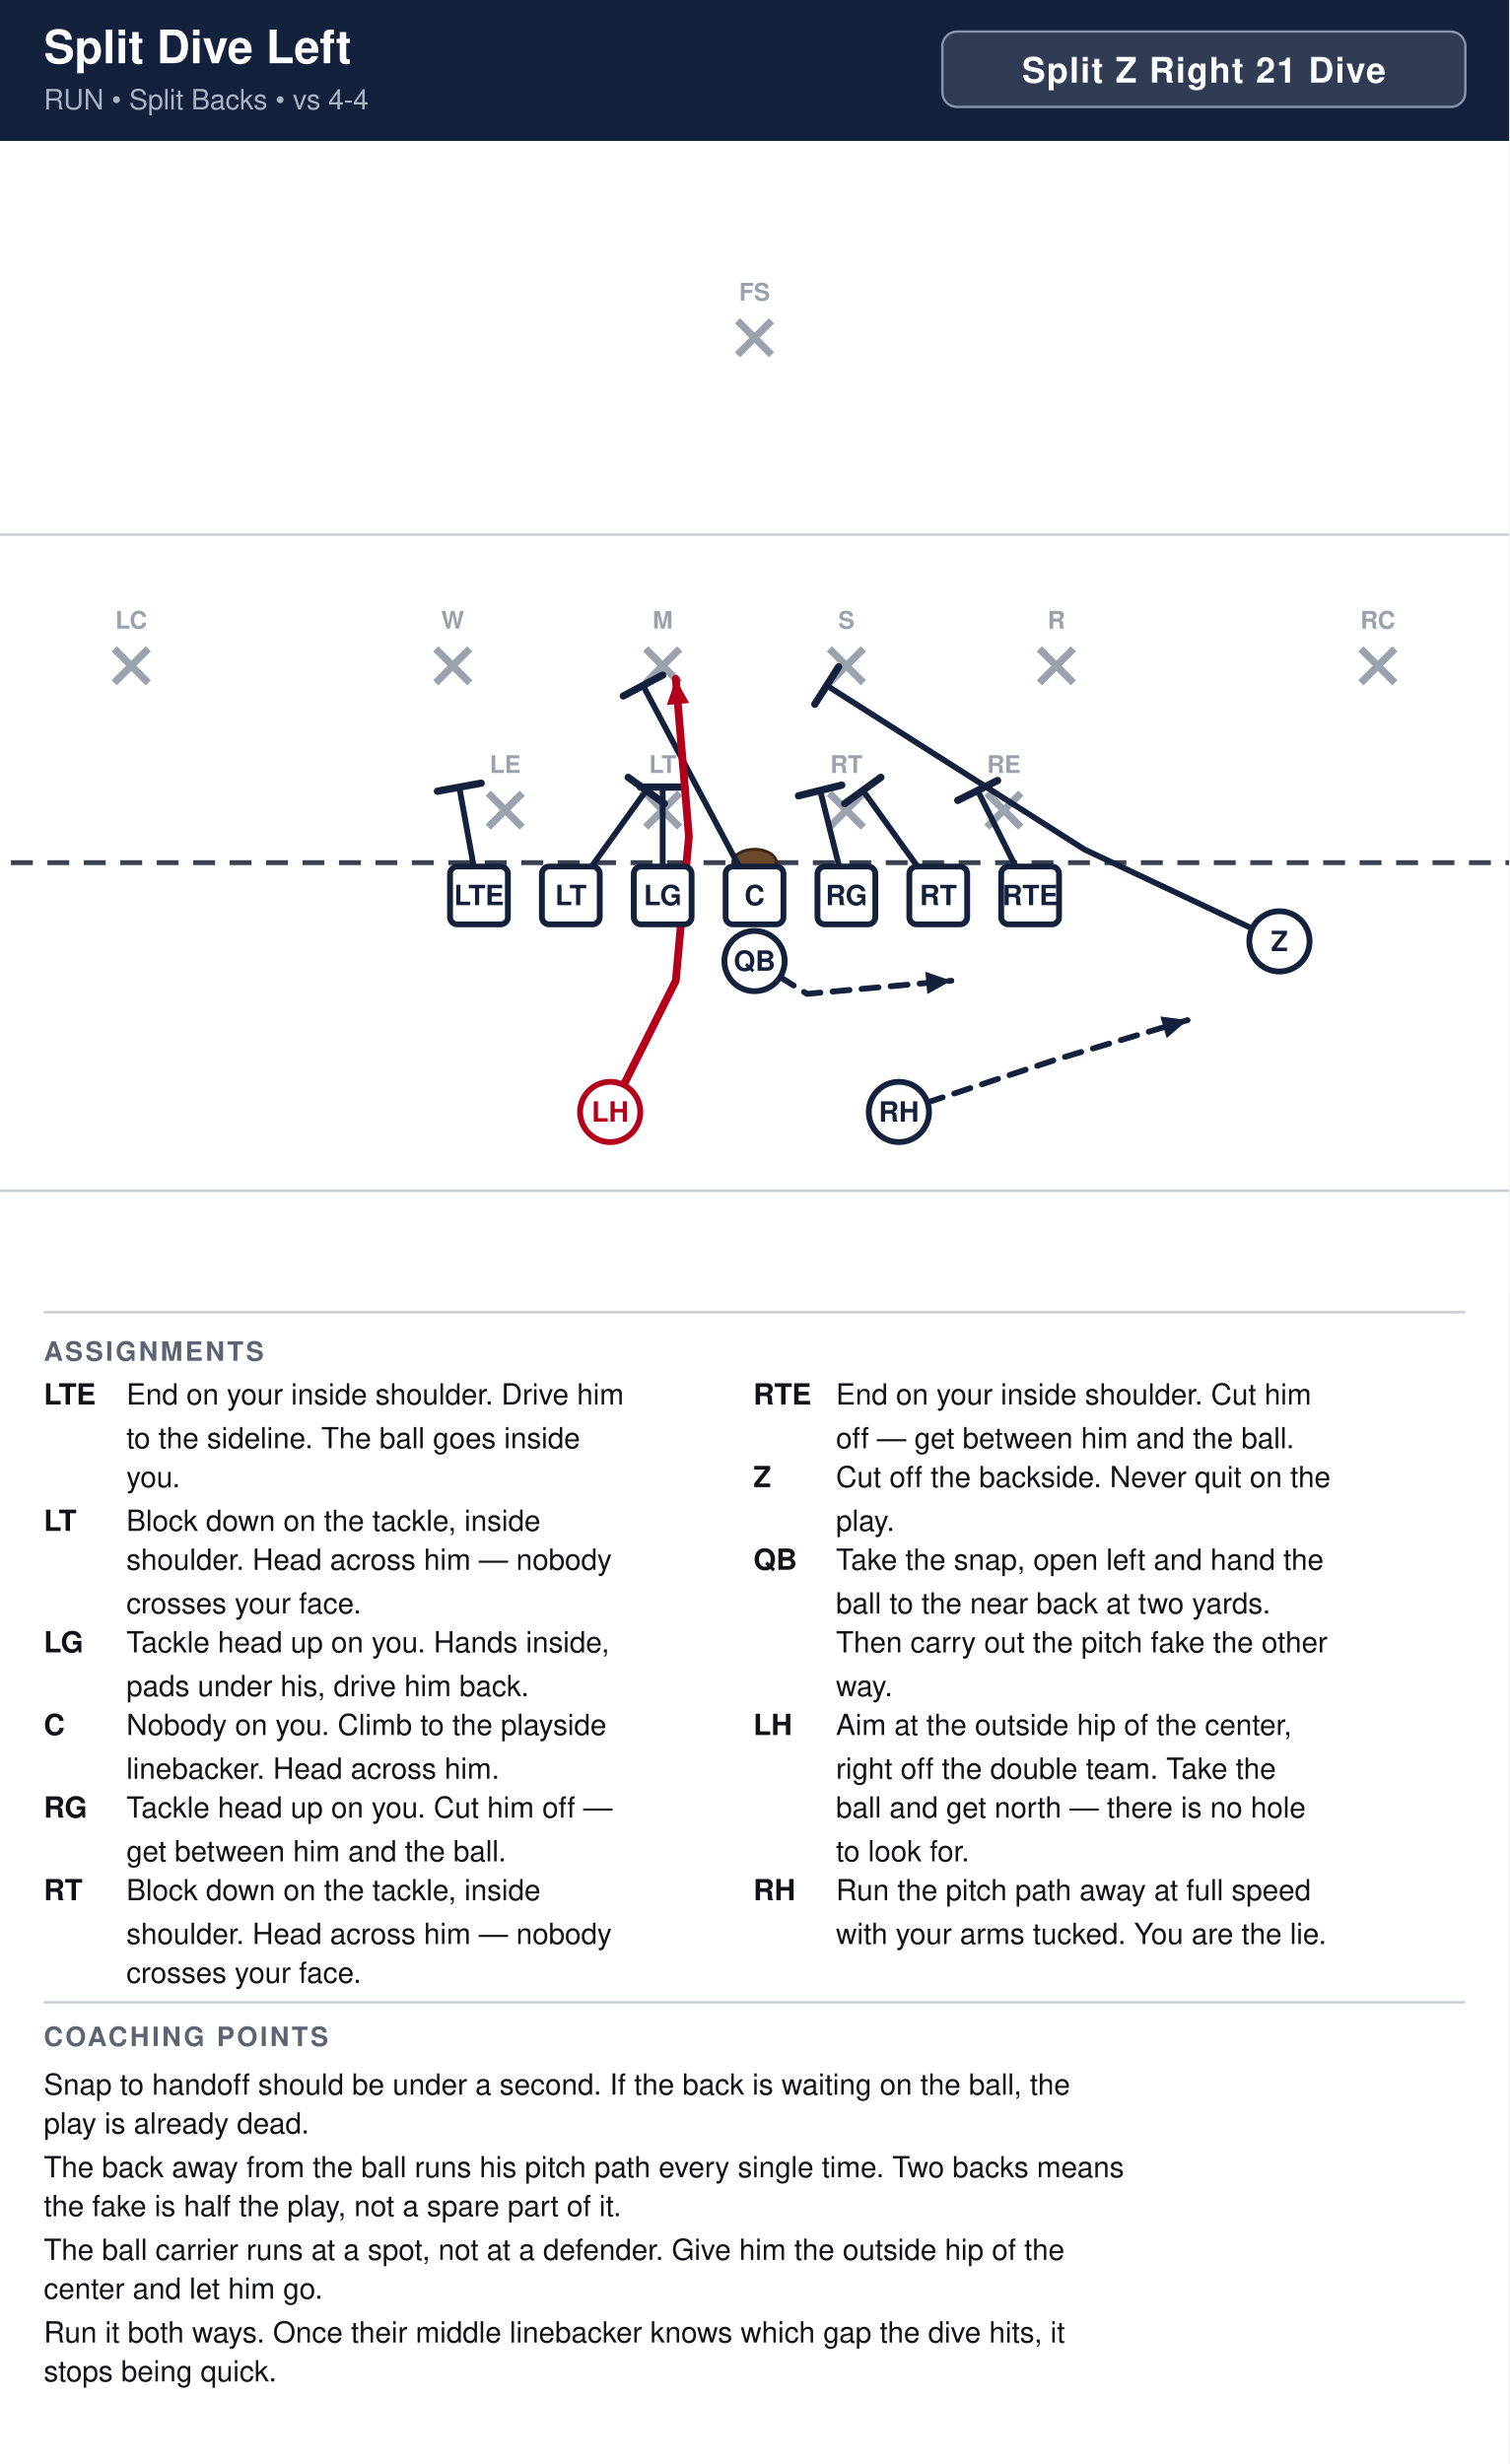
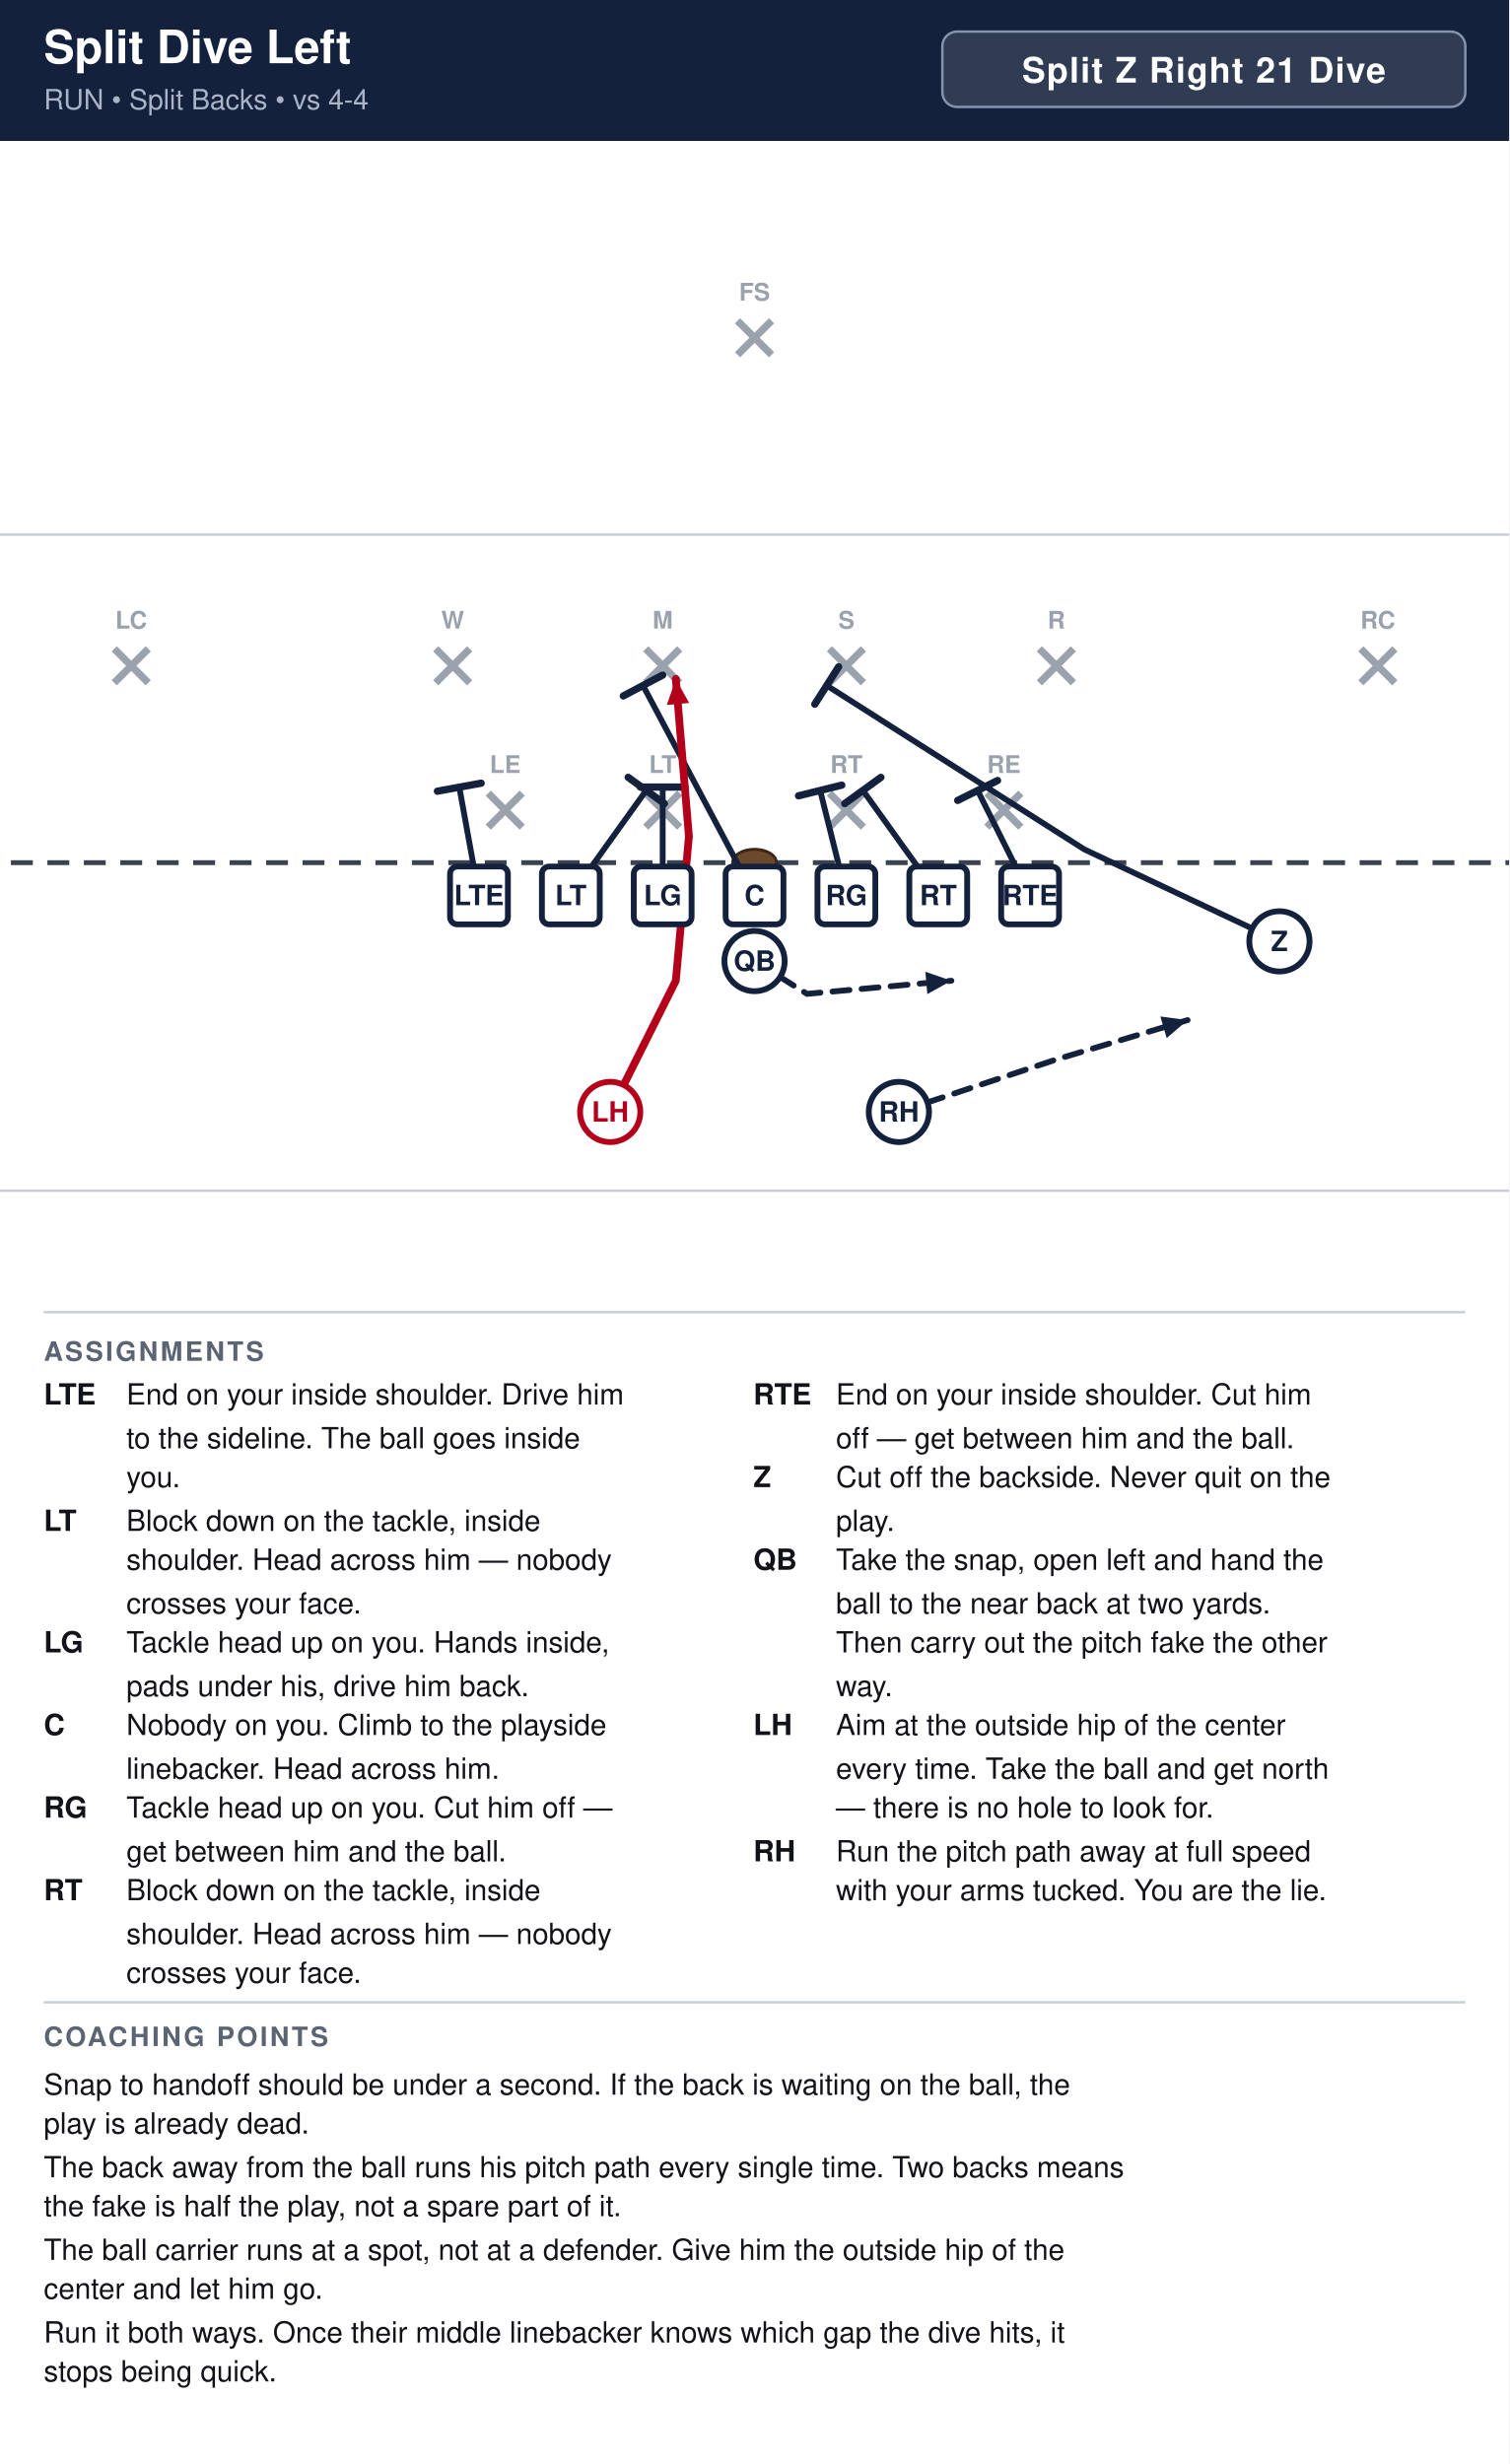
<svg xmlns="http://www.w3.org/2000/svg" width="621" height="1014" viewBox="0 0 621 1014" font-family="Segoe UI, Helvetica, Arial, sans-serif">
  <rect width="100%" height="100%" fill="#ffffff" />
  <rect x="0" y="0" width="621" height="58" fill="#14213d" />
  <text x="18" y="26" font-size="19.0" font-weight="700" fill="#ffffff">Split Dive Left</text>
  <text x="18" y="45" font-size="11.5" fill="#a9b4c7">RUN  •  Split Backs  •  vs 4-4</text>
  <rect x="387.8" y="13" width="215.2" height="31" rx="6" fill="#ffffff" fill-opacity="0.12" stroke="#8593ad" stroke-width="1" />
  <text x="495.4" y="34" text-anchor="middle" font-size="14.5" font-weight="700" fill="#ffffff" letter-spacing="0.5">Split Z Right 21 Dive</text>
  <clipPath id="fieldclip">
    <rect x="0" y="58" width="621" height="472" />
  </clipPath>
  <g clip-path="url(#fieldclip)">
    <g transform="translate(-40.5,31.0)">
      <rect x="0" y="0" width="702" height="513" fill="#ffffff" />
      <line x1="0" y1="459.0" x2="702" y2="459.0" stroke="#c8cdd6" stroke-width="1" />
      <line x1="0" y1="189.0" x2="702" y2="189.0" stroke="#c8cdd6" stroke-width="1" />
      <line x1="0" y1="324.0" x2="702" y2="324.0" stroke="#3a4150" stroke-width="2" stroke-dasharray="9 6" />
      <ellipse cx="351.0" cy="324.0" rx="9" ry="5.5" fill="#6b4a2b" stroke="#3a2716" stroke-width="1.2" />
      <line x1="241.4" y1="295.4" x2="255.4" y2="309.4" stroke="#9aa2ae" stroke-width="3" />
      <line x1="255.4" y1="295.4" x2="241.4" y2="309.4" stroke="#9aa2ae" stroke-width="3" />
      <text x="248.4" y="287.1" text-anchor="middle" font-size="10" fill="#9aa2ae" font-weight="600">LE</text>
      <line x1="306.2" y1="295.4" x2="320.2" y2="309.4" stroke="#9aa2ae" stroke-width="3" />
      <line x1="320.2" y1="295.4" x2="306.2" y2="309.4" stroke="#9aa2ae" stroke-width="3" />
      <text x="313.2" y="287.1" text-anchor="middle" font-size="10" fill="#9aa2ae" font-weight="600">LT</text>
      <line x1="381.8" y1="295.4" x2="395.8" y2="309.4" stroke="#9aa2ae" stroke-width="3" />
      <line x1="395.8" y1="295.4" x2="381.8" y2="309.4" stroke="#9aa2ae" stroke-width="3" />
      <text x="388.8" y="287.1" text-anchor="middle" font-size="10" fill="#9aa2ae" font-weight="600">RT</text>
      <line x1="446.6" y1="295.4" x2="460.6" y2="309.4" stroke="#9aa2ae" stroke-width="3" />
      <line x1="460.6" y1="295.4" x2="446.6" y2="309.4" stroke="#9aa2ae" stroke-width="3" />
      <text x="453.6" y="287.1" text-anchor="middle" font-size="10" fill="#9aa2ae" font-weight="600">RE</text>
      <line x1="219.8" y1="236.0" x2="233.8" y2="250.0" stroke="#9aa2ae" stroke-width="3" />
      <line x1="233.8" y1="236.0" x2="219.8" y2="250.0" stroke="#9aa2ae" stroke-width="3" />
      <text x="226.8" y="227.7" text-anchor="middle" font-size="10" fill="#9aa2ae" font-weight="600">W</text>
      <line x1="306.2" y1="236.0" x2="320.2" y2="250.0" stroke="#9aa2ae" stroke-width="3" />
      <line x1="320.2" y1="236.0" x2="306.2" y2="250.0" stroke="#9aa2ae" stroke-width="3" />
      <text x="313.2" y="227.7" text-anchor="middle" font-size="10" fill="#9aa2ae" font-weight="600">M</text>
      <line x1="381.8" y1="236.0" x2="395.8" y2="250.0" stroke="#9aa2ae" stroke-width="3" />
      <line x1="395.8" y1="236.0" x2="381.8" y2="250.0" stroke="#9aa2ae" stroke-width="3" />
      <text x="388.8" y="227.7" text-anchor="middle" font-size="10" fill="#9aa2ae" font-weight="600">S</text>
      <line x1="468.2" y1="236.0" x2="482.2" y2="250.0" stroke="#9aa2ae" stroke-width="3" />
      <line x1="482.2" y1="236.0" x2="468.2" y2="250.0" stroke="#9aa2ae" stroke-width="3" />
      <text x="475.2" y="227.7" text-anchor="middle" font-size="10" fill="#9aa2ae" font-weight="600">R</text>
      <line x1="87.5" y1="236.0" x2="101.5" y2="250.0" stroke="#9aa2ae" stroke-width="3" />
      <line x1="101.5" y1="236.0" x2="87.5" y2="250.0" stroke="#9aa2ae" stroke-width="3" />
      <text x="94.5" y="227.7" text-anchor="middle" font-size="10" fill="#9aa2ae" font-weight="600">LC</text>
      <line x1="600.5" y1="236.0" x2="614.5" y2="250.0" stroke="#9aa2ae" stroke-width="3" />
      <line x1="614.5" y1="236.0" x2="600.5" y2="250.0" stroke="#9aa2ae" stroke-width="3" />
      <text x="607.5" y="227.7" text-anchor="middle" font-size="10" fill="#9aa2ae" font-weight="600">RC</text>
      <line x1="344.0" y1="101.0" x2="358.0" y2="115.0" stroke="#9aa2ae" stroke-width="3" />
      <line x1="358.0" y1="101.0" x2="344.0" y2="115.0" stroke="#9aa2ae" stroke-width="3" />
      <text x="351.0" y="92.7" text-anchor="middle" font-size="10" fill="#9aa2ae" font-weight="600">FS</text>
      <path d="M464.4,337.5 L442.8,294.3" fill="none" stroke="#14213d" stroke-width="2.4" stroke-linecap="round" stroke-linejoin="round" />
      <line x1="434.6" y1="298.4" x2="451.0" y2="290.2" stroke="#14213d" stroke-width="3.0" stroke-linecap="round" />
      <path d="M426.6,337.5 L395.6,294.3" fill="none" stroke="#14213d" stroke-width="2.4" stroke-linecap="round" stroke-linejoin="round" />
      <line x1="388.1" y1="299.7" x2="403.0" y2="288.9" stroke="#14213d" stroke-width="3.0" stroke-linecap="round" />
      <path d="M388.8,337.5 L378.0,294.3" fill="none" stroke="#14213d" stroke-width="2.4" stroke-linecap="round" stroke-linejoin="round" />
      <line x1="369.1" y1="296.5" x2="386.9" y2="292.1" stroke="#14213d" stroke-width="3.0" stroke-linecap="round" />
      <path d="M351.0,337.5 L305.1,251.1" fill="none" stroke="#14213d" stroke-width="2.4" stroke-linecap="round" stroke-linejoin="round" />
      <line x1="297.0" y1="255.4" x2="313.2" y2="246.8" stroke="#14213d" stroke-width="3.0" stroke-linecap="round" />
      <path d="M313.2,337.5 L313.2,292.9" fill="none" stroke="#14213d" stroke-width="2.4" stroke-linecap="round" stroke-linejoin="round" />
      <line x1="304.0" y1="292.9" x2="322.4" y2="292.9" stroke="#14213d" stroke-width="3.0" stroke-linecap="round" />
      <path d="M275.4,337.5 L306.4,294.3" fill="none" stroke="#14213d" stroke-width="2.4" stroke-linecap="round" stroke-linejoin="round" />
      <line x1="299.0" y1="288.9" x2="313.9" y2="299.7" stroke="#14213d" stroke-width="3.0" stroke-linecap="round" />
      <path d="M237.6,337.5 L229.5,292.9" fill="none" stroke="#14213d" stroke-width="2.4" stroke-linecap="round" stroke-linejoin="round" />
      <line x1="220.5" y1="294.6" x2="238.5" y2="291.3" stroke="#14213d" stroke-width="3.0" stroke-linecap="round" />
      <path d="M567.0,356.4 L486.8,318.6 L380.7,251.1" fill="none" stroke="#14213d" stroke-width="2.4" stroke-linecap="round" stroke-linejoin="round" />
      <line x1="375.8" y1="258.8" x2="385.6" y2="243.4" stroke="#14213d" stroke-width="3.0" stroke-linecap="round" />
      <path d="M351.0,364.5 L372.6,378.0 L432.0,372.6" fill="none" stroke="#14213d" stroke-width="2.4" stroke-linecap="round" stroke-linejoin="round" stroke-dasharray="7 5" />
      <polygon points="432.0,372.6 422.1,378.1 421.3,368.9" fill="#14213d" />
      <path d="M291.6,426.6 L318.6,372.6 L324.0,313.2 L318.6,248.4" fill="none" stroke="#b3001b" stroke-width="3.2" stroke-linecap="round" stroke-linejoin="round" />
      <polygon points="318.6,248.4 324.1,258.3 314.9,259.1" fill="#b3001b" />
      <path d="M410.4,426.6 L475.2,405.0 L529.2,388.8" fill="none" stroke="#14213d" stroke-width="2.4" stroke-linecap="round" stroke-linejoin="round" stroke-dasharray="7 5" />
      <polygon points="529.2,388.8 520.6,396.2 518.0,387.3" fill="#14213d" />
      <rect x="225.7" y="325.6" width="23.8" height="23.8" rx="3" fill="#ffffff" stroke="#14213d" stroke-width="2.4" />
      <text x="237.6" y="341.5" text-anchor="middle" font-size="11.5" font-weight="700" fill="#14213d">LTE</text>
      <rect x="263.5" y="325.6" width="23.8" height="23.8" rx="3" fill="#ffffff" stroke="#14213d" stroke-width="2.4" />
      <text x="275.4" y="341.5" text-anchor="middle" font-size="11.5" font-weight="700" fill="#14213d">LT</text>
      <rect x="301.3" y="325.6" width="23.8" height="23.8" rx="3" fill="#ffffff" stroke="#14213d" stroke-width="2.4" />
      <text x="313.2" y="341.5" text-anchor="middle" font-size="11.5" font-weight="700" fill="#14213d">LG</text>
      <rect x="339.1" y="325.6" width="23.8" height="23.8" rx="3" fill="#ffffff" stroke="#14213d" stroke-width="2.4" />
      <text x="351.0" y="341.5" text-anchor="middle" font-size="11.5" font-weight="700" fill="#14213d">C</text>
      <rect x="376.9" y="325.6" width="23.8" height="23.8" rx="3" fill="#ffffff" stroke="#14213d" stroke-width="2.4" />
      <text x="388.8" y="341.5" text-anchor="middle" font-size="11.5" font-weight="700" fill="#14213d">RG</text>
      <rect x="414.7" y="325.6" width="23.8" height="23.8" rx="3" fill="#ffffff" stroke="#14213d" stroke-width="2.4" />
      <text x="426.6" y="341.5" text-anchor="middle" font-size="11.5" font-weight="700" fill="#14213d">RT</text>
      <rect x="452.5" y="325.6" width="23.8" height="23.8" rx="3" fill="#ffffff" stroke="#14213d" stroke-width="2.4" />
      <text x="464.4" y="341.5" text-anchor="middle" font-size="11.5" font-weight="700" fill="#14213d">RTE</text>
      <circle cx="567.0" cy="356.4" r="12.4" fill="#ffffff" stroke="#14213d" stroke-width="2.4" />
      <text x="567.0" y="360.4" text-anchor="middle" font-size="11.5" font-weight="700" fill="#14213d">Z</text>
      <circle cx="351.0" cy="364.5" r="12.4" fill="#ffffff" stroke="#14213d" stroke-width="2.4" />
      <text x="351.0" y="368.5" text-anchor="middle" font-size="11.5" font-weight="700" fill="#14213d">QB</text>
      <circle cx="291.6" cy="426.6" r="12.4" fill="#ffffff" stroke="#b3001b" stroke-width="2.4" />
      <text x="291.6" y="430.6" text-anchor="middle" font-size="11.5" font-weight="700" fill="#b3001b">LH</text>
      <circle cx="410.4" cy="426.6" r="12.4" fill="#ffffff" stroke="#14213d" stroke-width="2.4" />
      <text x="410.4" y="430.6" text-anchor="middle" font-size="11.5" font-weight="700" fill="#14213d">RH</text>
    </g>
  </g>
  <line x1="18" y1="540" x2="603" y2="540" stroke="#c8cdd6" stroke-width="1" />
  <text x="18" y="560" font-size="11" font-weight="700" fill="#5b6472" letter-spacing="1">ASSIGNMENTS</text>
  <text x="18" y="578" font-size="12" font-weight="700" fill="#111318">LTE</text>
  <text x="52" y="578" font-size="12" fill="#111318">End on your inside shoulder. Drive him</text>
  <text x="52" y="596" font-size="12" fill="#111318">to the sideline. The ball goes inside</text>
  <text x="52" y="612" font-size="12" fill="#111318">you.</text>
  <text x="18" y="630" font-size="12" font-weight="700" fill="#111318">LT</text>
  <text x="52" y="630" font-size="12" fill="#111318">Block down on the tackle, inside</text>
  <text x="52" y="646" font-size="12" fill="#111318">shoulder. Head across him — nobody</text>
  <text x="52" y="664" font-size="12" fill="#111318">crosses your face.</text>
  <text x="18" y="680" font-size="12" font-weight="700" fill="#111318">LG</text>
  <text x="52" y="680" font-size="12" fill="#111318">Tackle head up on you. Hands inside,</text>
  <text x="52" y="698" font-size="12" fill="#111318">pads under his, drive him back.</text>
  <text x="18" y="714" font-size="12" font-weight="700" fill="#111318">C</text>
  <text x="52" y="714" font-size="12" fill="#111318">Nobody on you. Climb to the playside</text>
  <text x="52" y="732" font-size="12" fill="#111318">linebacker. Head across him.</text>
  <text x="18" y="748" font-size="12" font-weight="700" fill="#111318">RG</text>
  <text x="52" y="748" font-size="12" fill="#111318">Tackle head up on you. Cut him off —</text>
  <text x="52" y="766" font-size="12" fill="#111318">get between him and the ball.</text>
  <text x="18" y="782" font-size="12" font-weight="700" fill="#111318">RT</text>
  <text x="52" y="782" font-size="12" fill="#111318">Block down on the tackle, inside</text>
  <text x="52" y="800" font-size="12" fill="#111318">shoulder. Head across him — nobody</text>
  <text x="52" y="816" font-size="12" fill="#111318">crosses your face.</text>
  <text x="310" y="578" font-size="12" font-weight="700" fill="#111318">RTE</text>
  <text x="344" y="578" font-size="12" fill="#111318">End on your inside shoulder. Cut him</text>
  <text x="344" y="596" font-size="12" fill="#111318">off — get between him and the ball.</text>
  <text x="310" y="612" font-size="12" font-weight="700" fill="#111318">Z</text>
  <text x="344" y="612" font-size="12" fill="#111318">Cut off the backside. Never quit on the</text>
  <text x="344" y="630" font-size="12" fill="#111318">play.</text>
  <text x="310" y="646" font-size="12" font-weight="700" fill="#111318">QB</text>
  <text x="344" y="646" font-size="12" fill="#111318">Take the snap, open left and hand the</text>
  <text x="344" y="664" font-size="12" fill="#111318">ball to the near back at two yards.</text>
  <text x="344" y="680" font-size="12" fill="#111318">Then carry out the pitch fake the other</text>
  <text x="344" y="698" font-size="12" fill="#111318">way.</text>
  <text x="310" y="714" font-size="12" font-weight="700" fill="#111318">LH</text>
-   <text x="344" y="714" font-size="12" fill="#111318">Aim at the outside hip of the center,</text>
-   <text x="344" y="732" font-size="12" fill="#111318">right off the double team. Take the</text>
-   <text x="344" y="748" font-size="12" fill="#111318">ball and get north — there is no hole</text>
-   <text x="344" y="766" font-size="12" fill="#111318">to look for.</text>
-   <text x="310" y="782" font-size="12" font-weight="700" fill="#111318">RH</text>
-   <text x="344" y="782" font-size="12" fill="#111318">Run the pitch path away at full speed</text>
-   <text x="344" y="800" font-size="12" fill="#111318">with your arms tucked. You are the lie.</text>
+   <text x="344" y="714" font-size="12" fill="#111318">Aim at the outside hip of the center</text>
+   <text x="344" y="732" font-size="12" fill="#111318">every time. Take the ball and get north</text>
+   <text x="344" y="748" font-size="12" fill="#111318">— there is no hole to look for.</text>
+   <text x="310" y="766" font-size="12" font-weight="700" fill="#111318">RH</text>
+   <text x="344" y="766" font-size="12" fill="#111318">Run the pitch path away at full speed</text>
+   <text x="344" y="782" font-size="12" fill="#111318">with your arms tucked. You are the lie.</text>
  <line x1="18" y1="824" x2="603" y2="824" stroke="#c8cdd6" stroke-width="1" />
  <text x="18" y="842" font-size="11" font-weight="700" fill="#5b6472" letter-spacing="1">COACHING POINTS</text>
  <text x="18" y="862" font-size="12" fill="#111318">Snap to handoff should be under a second. If the back is waiting on the ball, the</text>
  <text x="18" y="878" font-size="12" fill="#111318">play is already dead.</text>
  <text x="18" y="896" font-size="12" fill="#111318">The back away from the ball runs his pitch path every single time. Two backs means</text>
  <text x="18" y="912" font-size="12" fill="#111318">the fake is half the play, not a spare part of it.</text>
  <text x="18" y="930" font-size="12" fill="#111318">The ball carrier runs at a spot, not at a defender. Give him the outside hip of the</text>
  <text x="18" y="946" font-size="12" fill="#111318">center and let him go.</text>
  <text x="18" y="964" font-size="12" fill="#111318">Run it both ways. Once their middle linebacker knows which gap the dive hits, it</text>
  <text x="18" y="980" font-size="12" fill="#111318">stops being quick.</text>
</svg>
